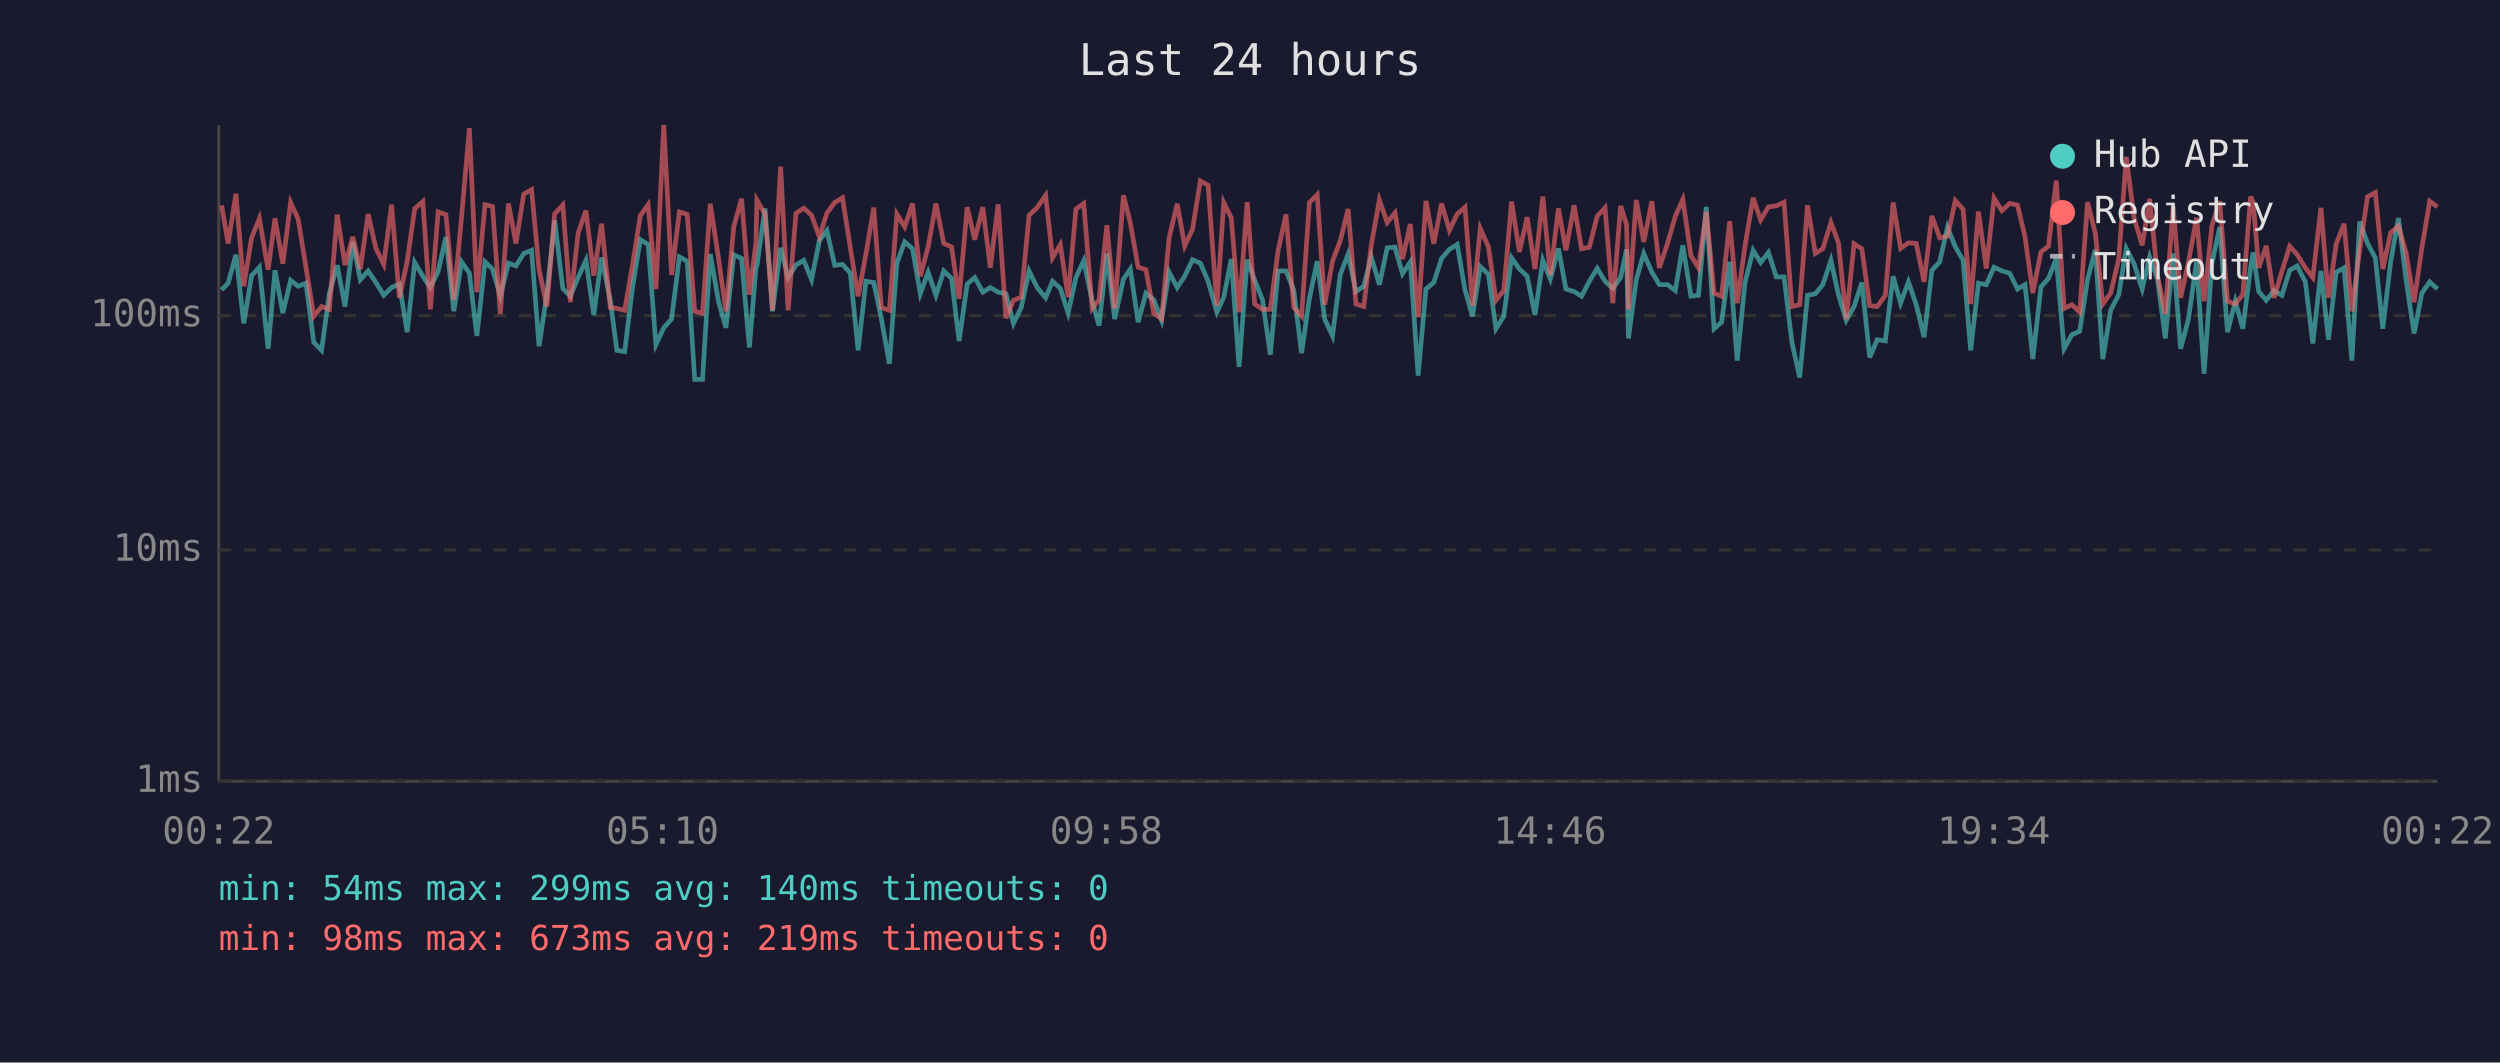
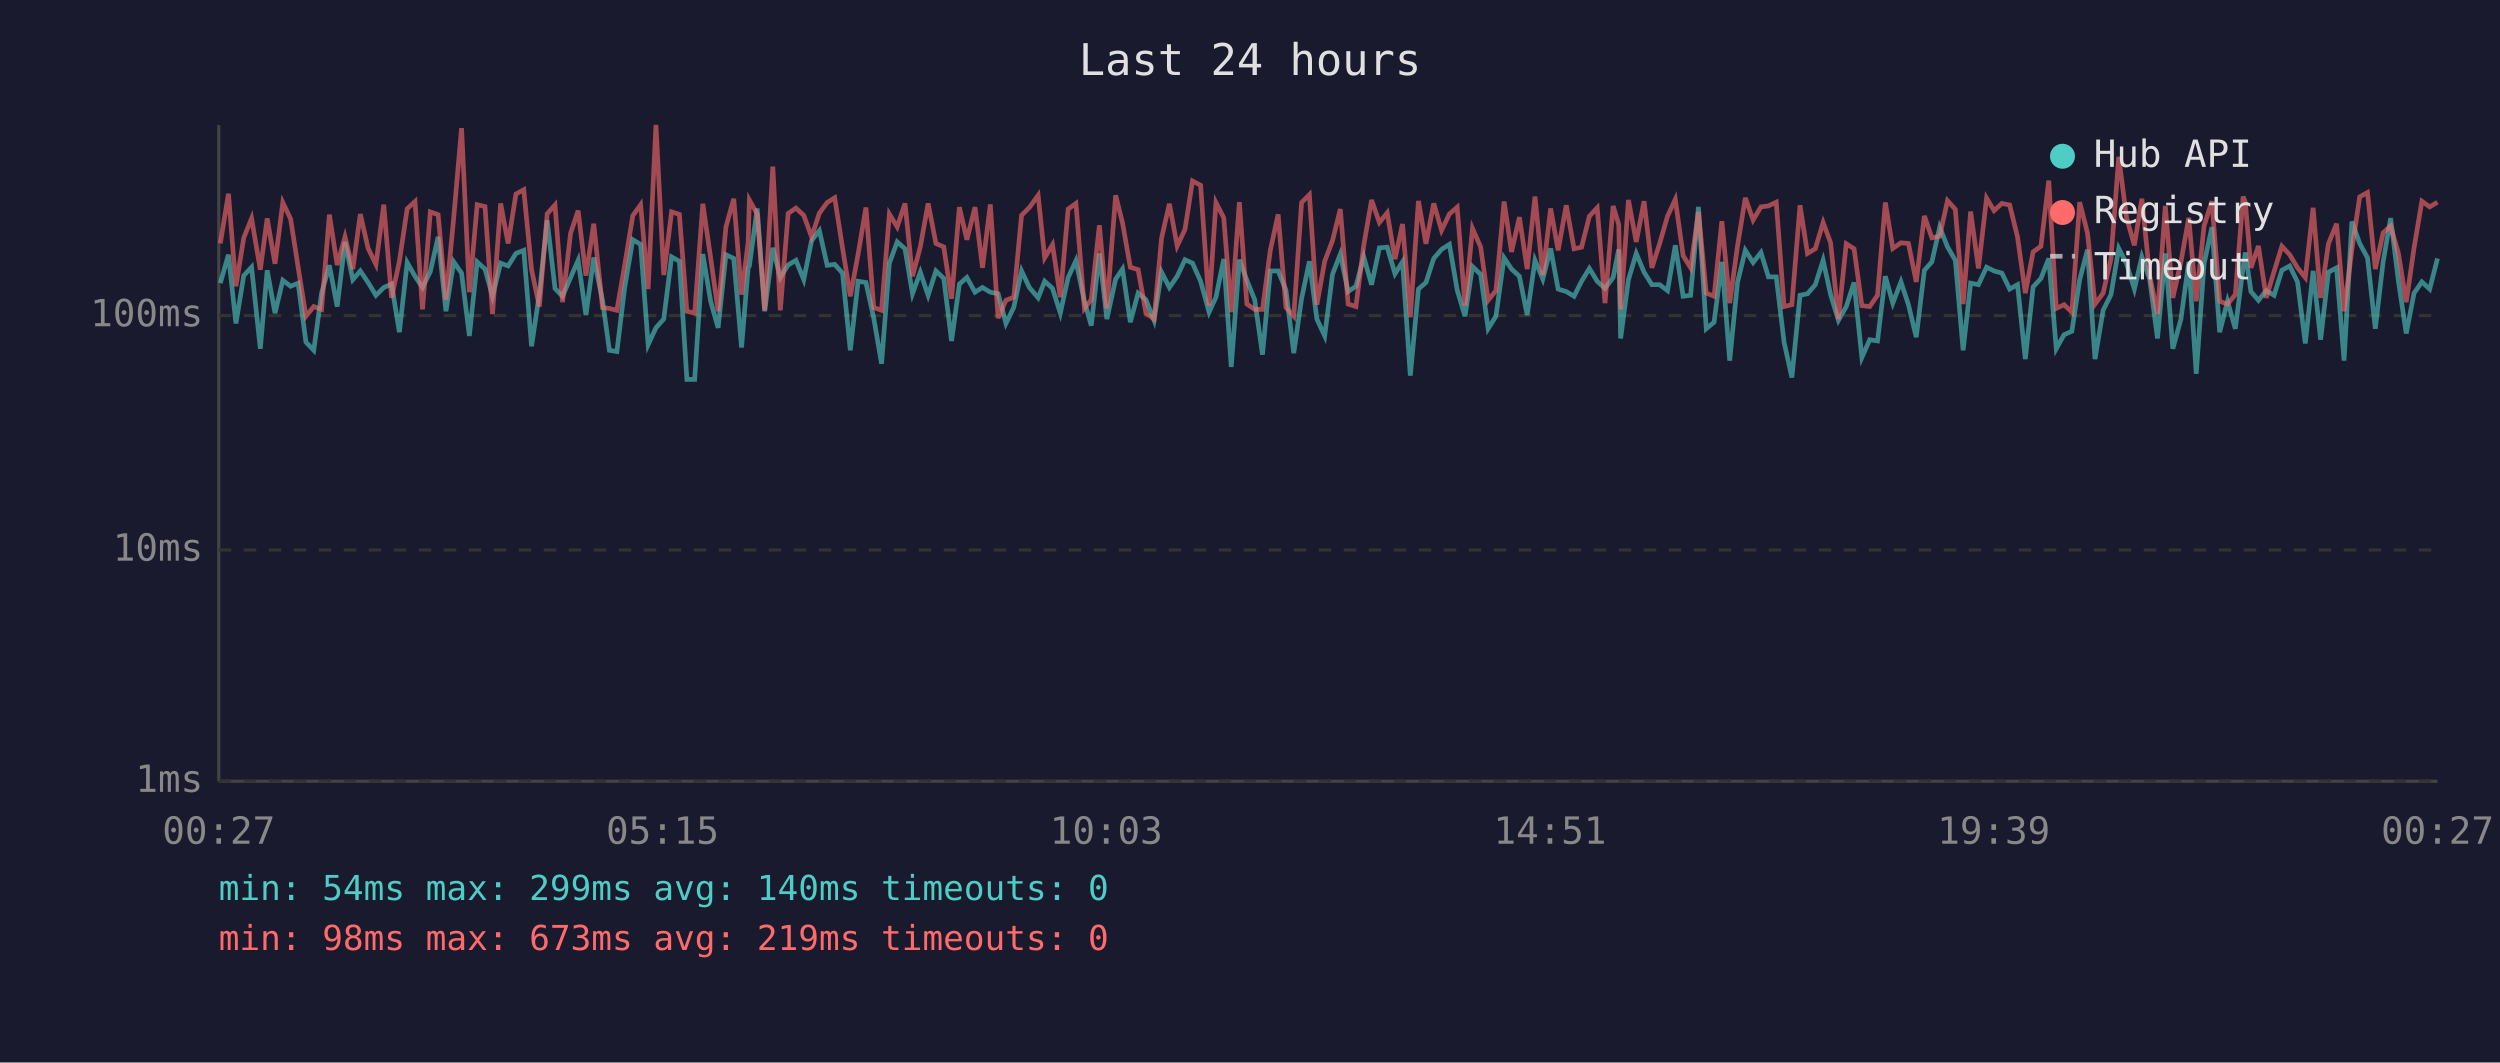
<svg xmlns="http://www.w3.org/2000/svg" viewBox="0 0 800 340" font-family="monospace" font-size="12">
  <rect width="800" height="340" fill="#1a1a2e" />
  <text x="400" y="24" fill="#e0e0e0" font-size="14" text-anchor="middle">Last 24 hours</text>
  <line x1="70" y1="40" x2="70" y2="250" stroke="#444" stroke-width="1" />
  <line x1="70" y1="250" x2="780" y2="250" stroke="#444" stroke-width="1" />
  <line x1="70" y1="250" x2="780" y2="250" stroke="#333" stroke-width="1" stroke-dasharray="4" />
  <text x="65" y="250" fill="#888" text-anchor="end" dominant-baseline="middle">1ms</text>
  <line x1="70" y1="176" x2="780" y2="176" stroke="#333" stroke-width="1" stroke-dasharray="4" />
  <text x="65" y="176" fill="#888" text-anchor="end" dominant-baseline="middle">10ms</text>
  <line x1="70" y1="101" x2="780" y2="101" stroke="#333" stroke-width="1" stroke-dasharray="4" />
  <text x="65" y="101" fill="#888" text-anchor="end" dominant-baseline="middle">100ms</text>
-   <text x="70" y="270" fill="#888" text-anchor="middle">00:22</text>
-   <text x="212" y="270" fill="#888" text-anchor="middle">05:10</text>
-   <text x="354" y="270" fill="#888" text-anchor="middle">09:58</text>
-   <text x="496" y="270" fill="#888" text-anchor="middle">14:46</text>
-   <text x="638" y="270" fill="#888" text-anchor="middle">19:34</text>
-   <text x="780" y="270" fill="#888" text-anchor="middle">00:22</text>
-   <polyline points="70.9,92.8 73.0,90.6 75.5,81.5 78.0,103.5 80.5,88.2 83.0,85.5 85.8,111.6 88.0,86.5 90.5,100.2 93.0,89.7 95.4,91.6 97.9,90.6 100.4,109.5 102.9,112.1 105.4,93.8 107.9,84.9 110.4,98.1 112.9,77.4 115.3,89.5 117.8,86.7 120.3,90.4 122.8,94.5 125.3,92.0 127.8,90.9 130.3,106.3 132.7,84.0 135.3,88.4 137.7,92.0 140.2,86.9 142.7,75.8 145.2,99.6 147.7,83.8 150.2,87.4 152.6,107.5 155.2,83.8 157.6,86.1 160.1,94.8 162.7,84.2 165.1,85.1 167.6,81.1 170.1,80.1 172.5,110.8 175.0,94.0 177.5,70.5 180.1,92.3 182.5,94.8 185.0,88.8 187.5,83.3 190.0,100.8 192.5,82.4 195.3,96.1 197.4,112.1 199.9,112.5 202.4,92.0 204.9,76.7 207.4,78.2 209.9,110.3 212.4,104.9 214.9,102.1 217.4,82.2 219.9,83.6 222.3,121.4 224.8,121.4 227.3,81.3 229.9,96.4 232.3,104.9 234.8,81.5 237.3,82.7 239.8,111.2 241.9,85.7 242.2,85.1 244.8,66.7 247.2,99.6 249.8,79.3 252.2,88.8 254.7,84.8 257.2,83.3 259.7,89.5 262.2,77.0 264.6,73.8 267.1,84.9 269.6,84.6 272.1,87.4 274.6,112.1 277.1,90.0 279.6,90.4 282.0,101.8 284.6,116.4 287.0,84.2 289.5,77.4 292.0,79.6 294.5,94.0 297.0,87.1 299.5,94.5 302.0,86.7 304.5,89.1 306.9,109.1 309.5,90.9 311.9,88.8 314.5,93.5 316.9,92.0 319.4,93.5 321.9,94.0 324.3,103.5 326.8,98.4 329.3,86.7 331.9,92.0 334.6,95.3 336.8,90.0 339.3,92.3 341.8,100.2 344.3,88.8 346.8,83.4 349.5,96.4 351.7,104.2 354.2,81.1 356.7,102.1 359.5,89.3 361.7,86.1 364.2,103.1 366.7,93.8 369.2,95.9 371.7,102.5 374.1,87.1 376.7,92.0 379.1,88.4 381.6,83.1 384.1,84.2 386.6,90.0 389.4,99.9 391.6,95.1 394.0,82.9 396.5,117.4 399.1,83.1 401.5,89.7 404.0,95.9 406.5,113.5 409.0,86.7 411.5,86.7 414.0,92.8 416.5,113.0 419.0,95.6 421.5,83.6 423.9,102.1 426.4,107.5 428.9,87.8 431.4,81.3 433.9,93.3 436.4,91.6 438.8,82.2 441.4,91.1 443.9,79.3 446.4,79.1 448.8,87.6 451.3,83.8 453.8,120.2 456.3,92.5 458.8,90.4 461.3,82.7 463.8,79.8 466.3,78.2 468.8,92.8 471.2,101.2 473.7,85.3 476.3,87.8 478.7,105.2 481.2,101.2 483.7,82.5 486.2,86.1 488.7,88.4 491.2,100.8 493.7,83.3 496.1,89.3 498.7,79.5 501.1,92.5 503.7,93.3 506.1,94.8 508.6,90.0 511.1,85.9 513.6,90.0 516.1,92.3 518.6,88.8 520.5,79.8 521.1,108.3 523.6,89.5 526.0,81.1 528.6,87.1 531.0,91.1 533.6,91.1 536.1,93.0 538.5,78.5 541.1,94.8 543.5,94.5 546.0,66.2 548.5,105.2 550.9,103.1 553.5,83.8 555.9,115.4 558.4,90.4 561.0,80.1 563.4,84.0 565.9,80.8 568.4,88.6 570.9,88.6 573.4,109.5 575.9,120.8 578.4,94.5 580.9,94.0 583.3,91.1 585.9,83.3 588.3,94.3 590.8,102.5 593.3,98.1 595.8,90.4 598.3,114.4 600.7,108.7 603.3,109.1 605.8,88.4 608.2,97.0 610.7,90.2 613.2,97.5 615.7,107.9 618.2,86.5 620.7,83.8 623.2,72.7 625.7,79.0 628.2,83.3 630.6,112.1 633.1,90.6 635.6,91.1 638.1,85.5 640.6,86.7 643.1,87.4 645.6,92.5 648.0,91.1 650.5,114.9 653.1,91.8 655.5,89.1 658.0,82.7 660.5,111.6 663.0,107.1 665.5,106.0 668.0,89.5 670.5,79.9 672.9,114.9 675.4,99.3 678.0,94.3 680.4,79.5 682.9,84.4 685.5,92.5 687.9,82.2 690.4,89.3 692.9,108.3 695.4,81.1 697.8,111.6 700.3,102.1 702.9,83.8 705.3,119.6 707.8,84.4 710.3,72.7 712.8,106.3 715.3,96.4 717.7,105.2 720.2,85.5 721.0,80.8 722.8,93.3 725.2,96.1 727.7,93.0 730.2,94.5 732.7,86.5 735.1,85.1 737.7,90.2 740.1,109.9 742.7,86.7 745.1,108.7 747.6,87.1 750.1,85.7 752.6,115.4 755.1,70.9 757.6,77.9 760.1,82.5 762.5,105.2 765.0,83.8 767.5,69.8 770.0,90.0 772.5,106.7 775.0,93.8 777.5,90.2 780.0,92.5" fill="none" stroke="#4ecdc4" stroke-width="1.5" opacity="0.6" />
-   <polyline points="70.9,65.7 73.0,77.9 75.5,62.0 78.0,91.6 80.5,76.1 83.0,69.9 85.8,86.3 88.0,69.9 90.5,84.4 93.0,64.8 95.4,70.1 97.9,85.5 100.4,101.2 102.9,98.1 105.4,99.0 107.9,68.7 110.4,84.8 112.9,75.8 115.3,86.1 117.8,68.5 120.3,79.5 122.8,84.6 125.3,65.5 127.8,95.3 130.3,83.6 132.7,66.8 135.3,64.5 137.7,99.0 140.2,67.8 142.7,68.7 145.2,95.9 147.7,69.5 150.2,41.0 152.6,93.5 155.2,65.5 157.6,66.1 160.1,100.5 162.7,65.1 165.1,77.9 167.6,62.1 170.1,60.7 172.5,86.3 175.0,98.1 177.5,68.4 180.1,65.6 182.5,96.7 185.0,74.6 187.5,67.4 190.0,88.2 192.5,71.6 195.3,98.4 197.4,98.7 199.9,99.3 202.4,84.8 204.9,69.0 207.4,65.5 209.9,92.5 212.4,40.0 214.9,88.0 217.4,67.8 219.9,68.6 222.3,99.6 224.8,100.2 227.3,65.2 229.9,82.5 232.3,99.6 234.8,72.6 237.3,63.6 239.8,94.3 241.9,77.6 242.2,64.0 244.8,68.5 247.2,99.3 249.8,53.3 252.2,99.3 254.7,68.3 257.2,66.6 259.7,68.9 262.2,75.8 264.6,68.2 267.1,64.8 269.6,63.3 272.1,79.3 274.6,94.8 277.1,81.3 279.6,66.4 282.0,98.4 284.6,99.3 287.0,68.5 289.5,72.6 292.0,65.1 294.5,88.4 297.0,79.0 299.5,65.1 302.0,77.9 304.5,79.0 306.9,95.6 309.5,66.3 311.9,76.7 314.5,66.3 316.9,85.7 319.4,65.4 321.9,101.8 324.3,96.1 326.8,95.1 329.3,68.9 331.9,66.4 334.6,62.5 336.8,82.5 339.3,78.3 341.8,95.1 344.3,66.9 346.8,65.1 349.5,98.7 351.7,95.9 354.2,72.1 356.7,98.7 359.5,62.5 361.7,71.3 364.2,85.5 366.7,86.3 369.2,100.2 371.7,102.1 374.1,76.2 376.7,65.2 379.1,78.7 381.6,73.4 384.1,57.9 386.6,59.3 389.4,97.8 391.6,64.8 394.0,69.7 396.5,99.9 399.1,64.7 401.5,97.3 404.0,99.0 406.5,99.0 409.0,80.1 411.5,68.6 414.0,98.4 416.5,101.2 419.0,64.8 421.5,62.3 423.9,97.5 426.4,83.6 428.9,77.0 431.4,66.9 433.9,97.3 436.4,98.1 438.8,78.5 441.4,64.0 443.9,71.2 446.4,68.1 448.8,82.9 451.3,71.7 453.8,101.5 456.3,64.3 458.8,78.0 461.3,65.1 463.8,73.7 466.3,68.5 468.8,66.3 471.2,97.8 473.7,73.1 476.3,79.0 478.7,96.1 481.2,93.0 483.7,64.5 486.2,80.6 488.7,69.5 491.2,86.1 493.7,62.9 496.1,88.0 498.7,66.7 501.1,80.1 503.7,65.7 506.1,79.6 508.6,79.1 511.1,69.2 513.6,66.5 516.1,97.0 518.6,65.9 520.5,71.9 521.1,99.0 523.6,64.0 526.0,77.4 528.6,64.4 531.0,85.7 533.6,77.9 536.1,69.2 538.5,63.8 541.1,81.8 543.5,85.7 546.0,67.8 548.5,93.8 550.9,94.8 553.5,70.8 555.9,97.0 558.4,78.7 561.0,63.3 563.4,70.4 565.9,66.2 568.4,65.9 570.9,64.7 573.4,98.1 575.9,97.5 578.4,65.7 580.9,81.1 583.3,79.6 585.9,71.2 588.3,77.7 590.8,102.1 593.3,78.0 595.8,79.6 598.3,97.8 600.7,98.1 603.3,94.5 605.8,64.8 608.2,79.5 610.7,77.7 613.2,77.9 615.7,90.2 618.2,69.1 620.7,76.1 623.2,75.6 625.7,64.2 628.2,67.0 630.6,97.3 633.1,67.7 635.6,85.9 638.1,63.4 640.6,67.4 643.1,65.1 645.6,65.6 648.0,75.8 650.5,93.8 653.1,80.6 655.5,78.8 658.0,57.8 660.5,98.7 663.0,97.5 665.5,99.9 668.0,64.7 670.5,74.6 672.9,97.3 675.4,93.8 678.0,82.9 680.4,50.2 682.9,69.7 685.5,78.5 687.9,63.6 690.4,88.2 692.9,100.5 695.4,65.9 697.8,95.3 700.3,83.8 702.9,69.7 705.3,96.4 707.8,72.3 710.3,64.4 712.8,96.4 715.3,97.3 717.7,94.3 720.2,62.9 721.0,64.7 722.8,85.7 725.2,78.7 727.7,95.3 730.2,86.9 732.7,78.8 735.1,81.5 737.7,85.7 740.1,88.8 742.7,66.5 745.1,95.3 747.6,78.0 750.1,71.6 752.6,99.6 755.1,79.9 757.6,63.0 760.1,61.6 762.5,86.1 765.0,74.5 767.5,72.3 770.0,81.1 772.5,96.7 775.0,79.3 777.5,64.4 780.0,66.2" fill="none" stroke="#ff6b6b" stroke-width="1.5" opacity="0.6" />
+   <text x="70" y="270" fill="#888" text-anchor="middle">00:27</text>
+   <text x="212" y="270" fill="#888" text-anchor="middle">05:15</text>
+   <text x="354" y="270" fill="#888" text-anchor="middle">10:03</text>
+   <text x="496" y="270" fill="#888" text-anchor="middle">14:51</text>
+   <text x="638" y="270" fill="#888" text-anchor="middle">19:39</text>
+   <text x="780" y="270" fill="#888" text-anchor="middle">00:27</text>
+   <polyline points="70.5,90.6 73.1,81.5 75.5,103.5 78.0,88.2 80.5,85.5 83.3,111.6 85.5,86.5 88.0,100.2 90.5,89.7 93.0,91.6 95.4,90.6 97.9,109.5 100.4,112.1 102.9,93.8 105.4,84.9 107.9,98.1 110.4,77.4 112.9,89.5 115.3,86.7 117.8,90.4 120.3,94.5 122.8,92.0 125.3,90.9 127.8,106.3 130.3,84.0 132.8,88.4 135.2,92.0 137.7,86.9 140.2,75.8 142.7,99.6 145.2,83.8 147.7,87.4 150.2,107.5 152.7,83.8 155.2,86.1 157.6,94.8 160.2,84.2 162.6,85.1 165.1,81.1 167.6,80.1 170.1,110.8 172.6,94.0 175.1,70.5 177.6,92.3 180.0,94.8 182.6,88.8 185.0,83.3 187.5,100.8 190.0,82.4 192.8,96.1 195.0,112.1 197.4,112.5 199.9,92.0 202.5,76.7 205.0,78.2 207.4,110.3 209.9,104.9 212.4,102.1 214.9,82.2 217.4,83.6 219.8,121.4 222.3,121.4 224.9,81.3 227.4,96.4 229.8,104.9 232.3,81.5 234.8,82.7 237.3,111.2 239.4,85.7 239.8,85.1 242.3,66.7 244.7,99.6 247.3,79.3 249.7,88.8 252.2,84.8 254.7,83.3 257.2,89.5 259.7,77.0 262.2,73.8 264.7,84.9 267.1,84.6 269.6,87.4 272.1,112.1 274.6,90.0 277.1,90.4 279.6,101.8 282.1,116.4 284.6,84.2 287.1,77.4 289.6,79.6 292.0,94.0 294.5,87.1 297.0,94.5 299.5,86.7 302.0,89.1 304.5,109.1 307.0,90.9 309.4,88.8 312.0,93.5 314.4,92.0 316.9,93.5 319.4,94.0 321.9,103.5 324.4,98.4 326.9,86.7 329.4,92.0 332.2,95.3 334.3,90.0 336.8,92.3 339.3,100.2 341.8,88.8 344.3,83.4 347.0,96.4 349.2,104.2 351.8,81.1 354.2,102.1 357.0,89.3 359.2,86.1 361.7,103.1 364.2,93.8 366.7,95.9 369.3,102.5 371.7,87.1 374.2,92.0 376.7,88.4 379.2,83.1 381.6,84.2 384.2,90.0 386.9,99.9 389.1,95.1 391.6,82.9 394.0,117.4 396.6,83.1 399.0,89.7 401.5,95.9 404.0,113.5 406.5,86.7 409.0,86.7 411.5,92.8 414.0,113.0 416.5,95.6 419.0,83.6 421.4,102.1 423.9,107.5 426.4,87.8 428.9,81.3 431.4,93.3 433.9,91.6 436.4,82.2 438.9,91.1 441.4,79.3 443.9,79.1 446.4,87.6 448.8,83.8 451.3,120.2 453.9,92.5 456.3,90.4 458.8,82.7 461.3,79.8 463.8,78.2 466.3,92.8 468.8,101.2 471.2,85.3 473.8,87.8 476.2,105.2 478.7,101.2 481.3,82.5 483.7,86.1 486.2,88.4 488.7,100.8 491.2,83.3 493.7,89.3 496.2,79.5 498.6,92.5 501.2,93.3 503.7,94.8 506.1,90.0 508.6,85.9 511.1,90.0 513.6,92.3 516.2,88.8 518.0,79.8 518.6,108.3 521.1,89.5 523.6,81.1 526.1,87.1 528.6,91.1 531.1,91.1 533.6,93.0 536.1,78.5 538.6,94.8 541.0,94.5 543.5,66.2 546.0,105.2 548.5,103.1 551.0,83.8 553.5,115.4 556.0,90.4 558.5,80.1 561.0,84.0 563.5,80.8 565.9,88.6 568.4,88.6 570.9,109.5 573.4,120.8 576.0,94.5 578.4,94.0 580.9,91.1 583.4,83.3 585.8,94.3 588.3,102.5 590.8,98.1 593.3,90.4 595.8,114.4 598.3,108.7 600.8,109.1 603.3,88.4 605.7,97.0 608.3,90.2 610.7,97.5 613.2,107.9 615.8,86.5 618.2,83.8 620.7,72.7 623.2,79.0 625.7,83.3 628.2,112.1 630.6,90.6 633.1,91.1 635.7,85.5 638.1,86.7 640.6,87.4 643.1,92.5 645.6,91.1 648.1,114.9 650.6,91.8 653.1,89.1 655.6,82.7 658.0,111.6 660.5,107.1 663.0,106.0 665.5,89.5 668.0,79.9 670.4,114.9 673.0,99.3 675.5,94.3 678.0,79.5 680.5,84.4 683.0,92.5 685.4,82.2 687.9,89.3 690.4,108.3 692.9,81.1 695.3,111.6 697.9,102.1 700.4,83.8 702.8,119.6 705.3,84.4 707.8,72.7 710.3,106.3 712.8,96.4 715.3,105.2 717.8,85.5 718.5,80.8 720.3,93.3 722.7,96.1 725.2,93.0 727.7,94.5 730.2,86.5 732.7,85.1 735.2,90.2 737.7,109.9 740.2,86.7 742.6,108.7 745.1,87.1 747.7,85.7 750.1,115.4 752.6,70.9 755.1,77.9 757.6,82.5 760.1,105.2 762.6,83.8 765.0,69.8 767.5,90.0 770.0,106.7 772.5,93.8 775.0,90.2 777.5,92.5 780.0,82.7" fill="none" stroke="#4ecdc4" stroke-width="1.5" opacity="0.6" />
+   <polyline points="70.5,77.9 73.1,62.0 75.5,91.6 78.0,76.1 80.5,69.9 83.3,86.3 85.5,69.9 88.0,84.4 90.5,64.8 93.0,70.1 95.4,85.5 97.9,101.2 100.4,98.1 102.9,99.0 105.4,68.7 107.9,84.8 110.4,75.8 112.9,86.1 115.3,68.5 117.8,79.5 120.3,84.6 122.8,65.5 125.3,95.3 127.8,83.6 130.3,66.8 132.8,64.5 135.2,99.0 137.7,67.8 140.2,68.7 142.7,95.9 145.2,69.5 147.7,41.0 150.2,93.5 152.7,65.5 155.2,66.1 157.6,100.5 160.2,65.1 162.6,77.9 165.1,62.1 167.6,60.7 170.1,86.3 172.6,98.1 175.1,68.4 177.6,65.6 180.0,96.7 182.6,74.6 185.0,67.4 187.5,88.2 190.0,71.6 192.8,98.4 195.0,98.7 197.4,99.3 199.9,84.8 202.5,69.0 205.0,65.5 207.4,92.5 209.9,40.0 212.4,88.0 214.9,67.8 217.4,68.6 219.8,99.6 222.3,100.2 224.9,65.2 227.4,82.5 229.8,99.6 232.3,72.6 234.8,63.6 237.3,94.3 239.4,77.6 239.8,64.0 242.3,68.5 244.7,99.3 247.3,53.3 249.7,99.3 252.2,68.3 254.7,66.6 257.2,68.9 259.7,75.8 262.2,68.2 264.7,64.8 267.1,63.3 269.6,79.3 272.1,94.8 274.6,81.3 277.1,66.4 279.6,98.4 282.1,99.3 284.6,68.5 287.1,72.6 289.6,65.1 292.0,88.4 294.5,79.0 297.0,65.1 299.5,77.9 302.0,79.0 304.5,95.6 307.0,66.3 309.4,76.7 312.0,66.3 314.4,85.7 316.9,65.4 319.4,101.8 321.9,96.1 324.4,95.1 326.9,68.9 329.4,66.4 332.2,62.5 334.3,82.5 336.8,78.3 339.3,95.1 341.8,66.9 344.3,65.1 347.0,98.7 349.2,95.9 351.8,72.1 354.2,98.7 357.0,62.5 359.2,71.3 361.7,85.5 364.2,86.3 366.7,100.2 369.3,102.1 371.7,76.2 374.2,65.2 376.7,78.7 379.2,73.4 381.6,57.9 384.2,59.3 386.9,97.8 389.1,64.8 391.6,69.7 394.0,99.9 396.6,64.7 399.0,97.3 401.5,99.0 404.0,99.0 406.5,80.1 409.0,68.6 411.5,98.4 414.0,101.2 416.5,64.8 419.0,62.3 421.4,97.5 423.9,83.6 426.4,77.0 428.9,66.9 431.4,97.3 433.9,98.1 436.4,78.5 438.9,64.0 441.4,71.2 443.9,68.1 446.4,82.9 448.8,71.7 451.3,101.5 453.9,64.3 456.3,78.0 458.8,65.1 461.3,73.7 463.8,68.5 466.3,66.3 468.8,97.8 471.2,73.1 473.8,79.0 476.2,96.1 478.7,93.0 481.3,64.5 483.7,80.6 486.2,69.5 488.7,86.1 491.2,62.9 493.7,88.0 496.2,66.7 498.6,80.1 501.2,65.7 503.7,79.6 506.1,79.1 508.6,69.2 511.1,66.5 513.6,97.0 516.2,65.9 518.0,71.9 518.6,99.0 521.1,64.0 523.6,77.4 526.1,64.4 528.6,85.7 531.1,77.9 533.6,69.2 536.1,63.8 538.6,81.8 541.0,85.7 543.5,67.8 546.0,93.8 548.5,94.8 551.0,70.8 553.5,97.0 556.0,78.7 558.5,63.3 561.0,70.4 563.5,66.2 565.9,65.9 568.4,64.7 570.9,98.1 573.4,97.5 576.0,65.7 578.4,81.1 580.9,79.6 583.4,71.2 585.8,77.7 588.3,102.1 590.8,78.0 593.3,79.6 595.8,97.8 598.3,98.1 600.8,94.5 603.3,64.8 605.7,79.5 608.3,77.7 610.7,77.9 613.2,90.2 615.8,69.1 618.2,76.1 620.7,75.6 623.2,64.2 625.7,67.0 628.2,97.3 630.6,67.7 633.1,85.9 635.7,63.4 638.1,67.4 640.6,65.1 643.1,65.6 645.6,75.8 648.1,93.8 650.6,80.6 653.1,78.8 655.6,57.8 658.0,98.7 660.5,97.5 663.0,99.9 665.5,64.7 668.0,74.6 670.4,97.3 673.0,93.8 675.5,82.9 678.0,50.2 680.5,69.7 683.0,78.5 685.4,63.6 687.9,88.2 690.4,100.5 692.9,65.9 695.3,95.3 697.9,83.8 700.4,69.7 702.8,96.4 705.3,72.3 707.8,64.4 710.3,96.4 712.8,97.3 715.3,94.3 717.8,62.9 718.5,64.7 720.3,85.7 722.7,78.7 725.2,95.3 727.7,86.9 730.2,78.8 732.7,81.5 735.2,85.7 737.7,88.8 740.2,66.5 742.6,95.3 745.1,78.0 747.7,71.6 750.1,99.6 752.6,79.9 755.1,63.0 757.6,61.6 760.1,86.1 762.6,74.5 765.0,72.3 767.5,81.1 770.0,96.7 772.5,79.3 775.0,64.4 777.5,66.2 780.0,64.7" fill="none" stroke="#ff6b6b" stroke-width="1.5" opacity="0.6" />
  <circle cx="660" cy="50" r="4" fill="#4ecdc4" />
  <text x="670" y="50" fill="#e0e0e0" dominant-baseline="middle">Hub API</text>
  <circle cx="660" cy="68" r="4" fill="#ff6b6b" />
  <text x="670" y="68" fill="#e0e0e0" dominant-baseline="middle">Registry</text>
  <line x1="656" y1="82" x2="664" y2="82" stroke="#e0e0e0" stroke-width="1.5" stroke-dasharray="4,3" opacity="0.7" />
  <text x="670" y="86" fill="#e0e0e0" dominant-baseline="middle">Timeout</text>
  <text x="70" y="288" fill="#4ecdc4" font-size="11">min: 54ms  max: 299ms  avg: 140ms  timeouts: 0</text>
  <text x="70" y="304" fill="#ff6b6b" font-size="11">min: 98ms  max: 673ms  avg: 219ms  timeouts: 0</text>
</svg>
